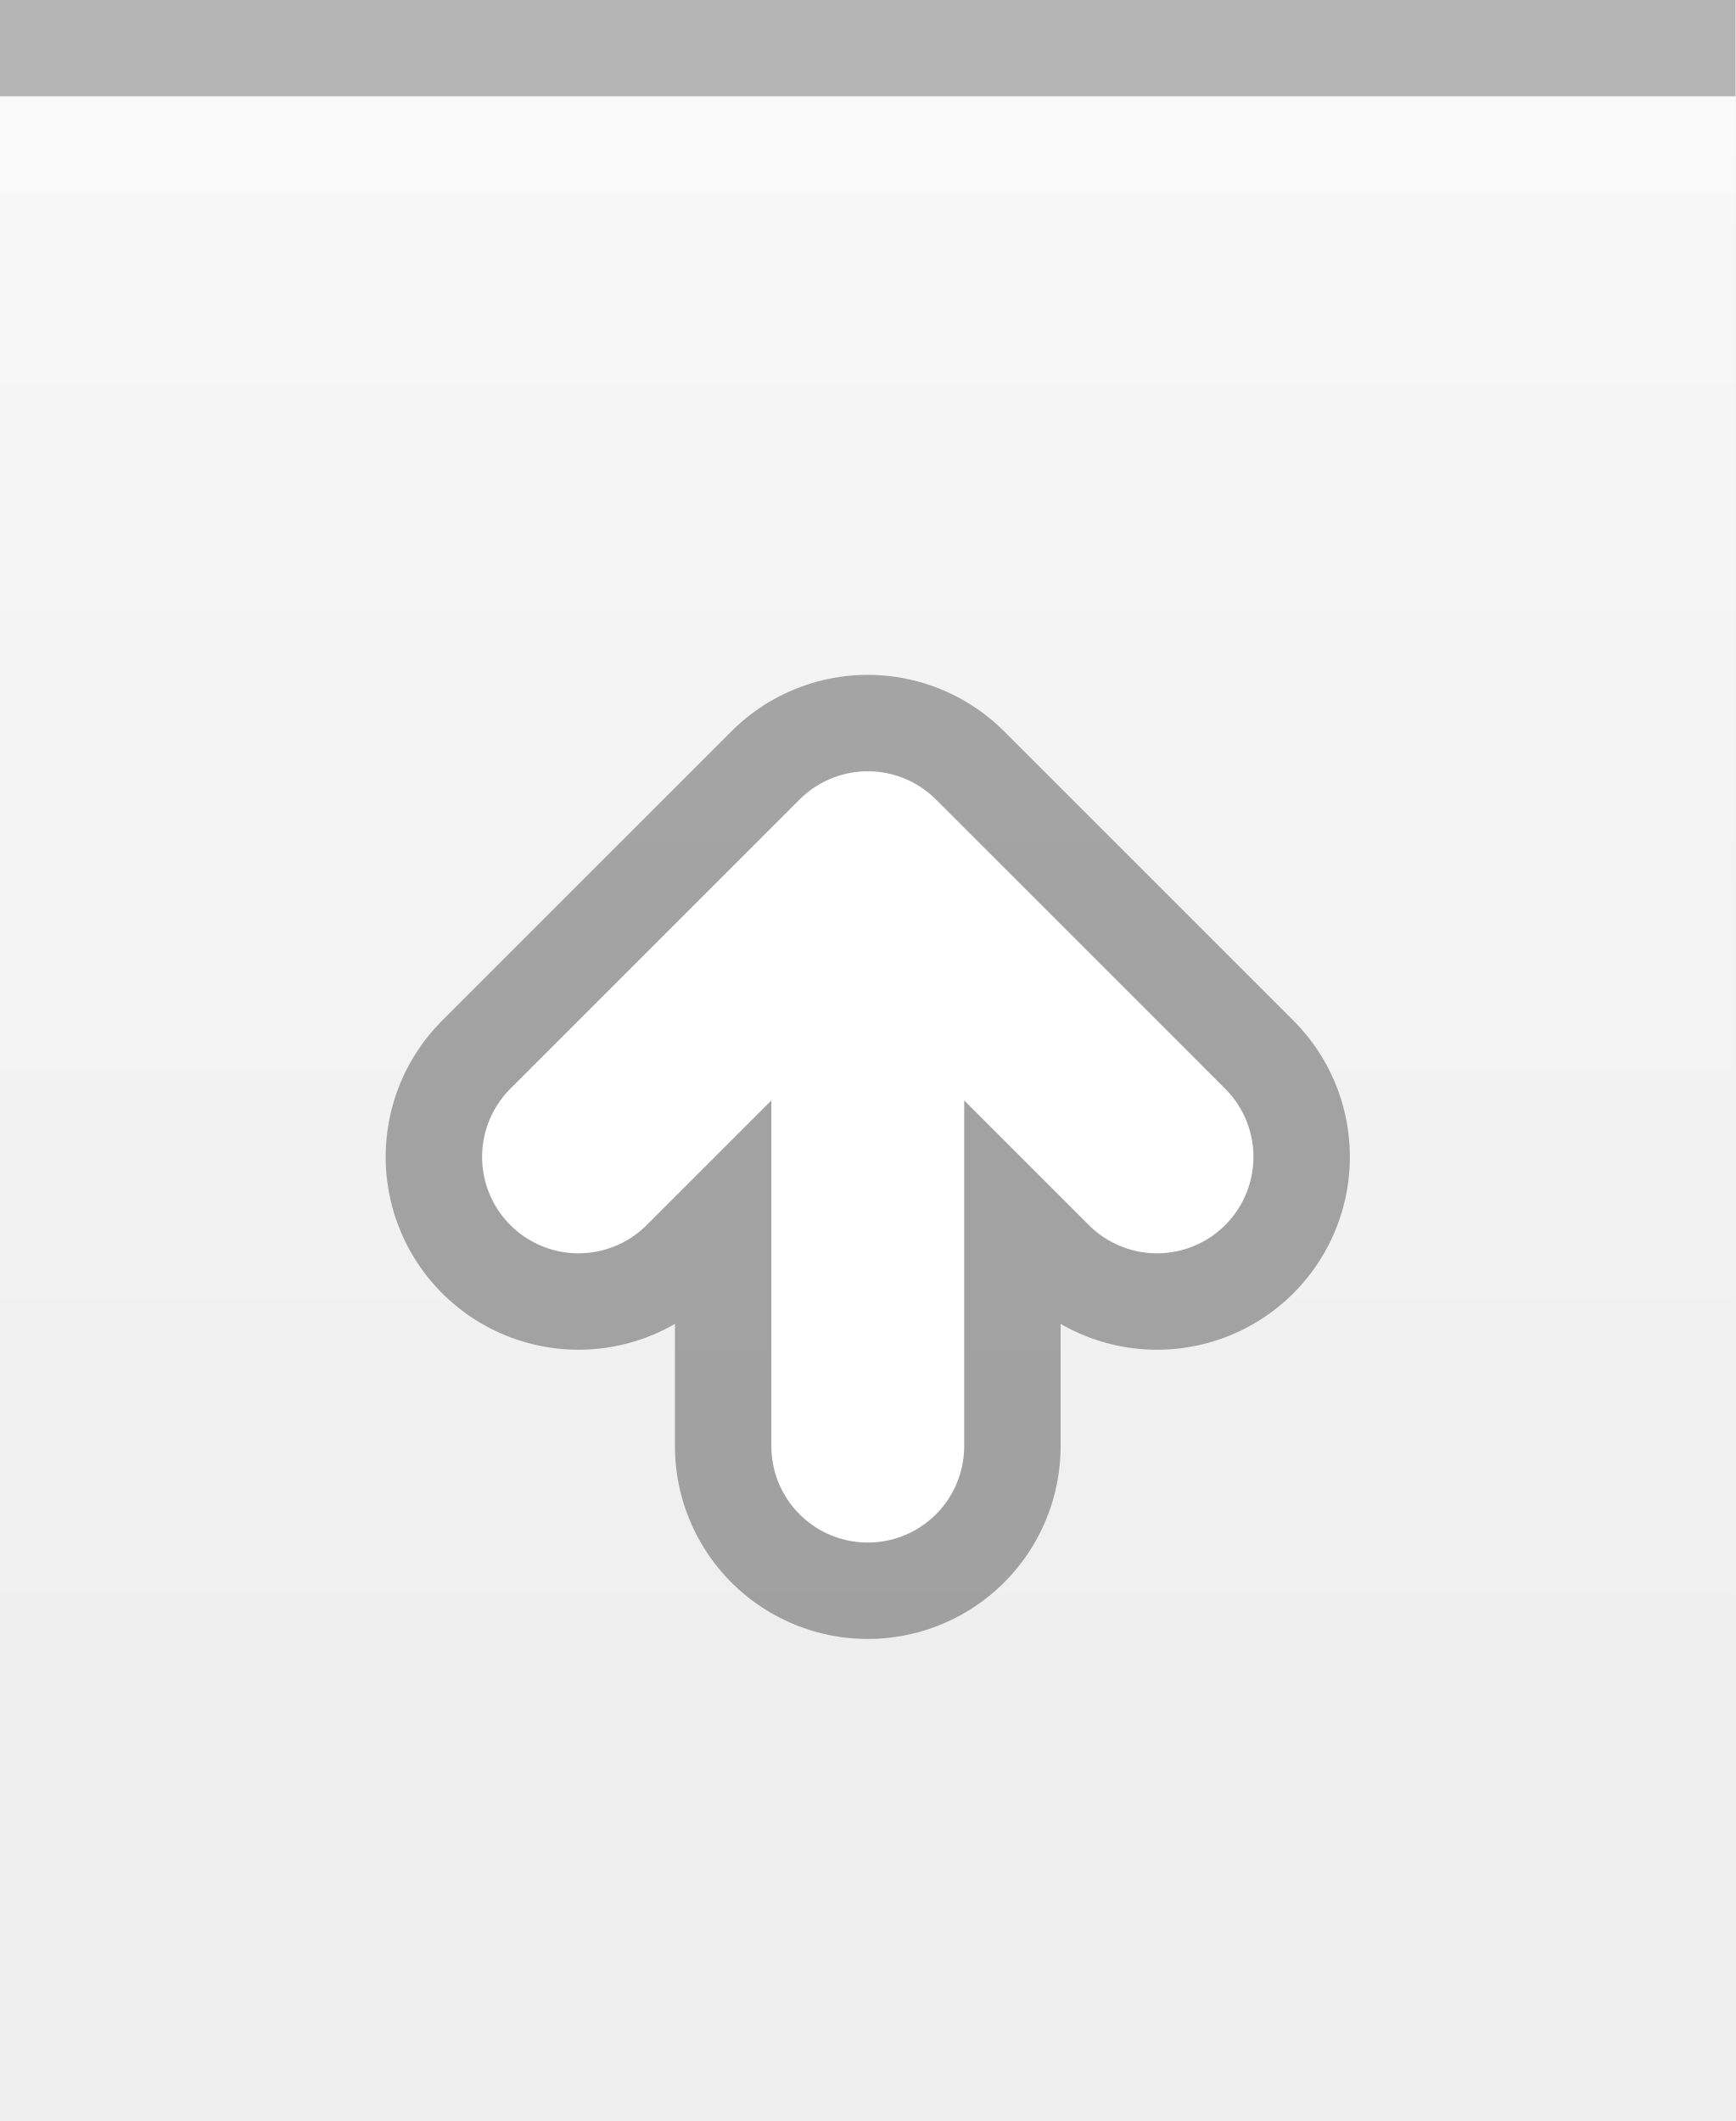
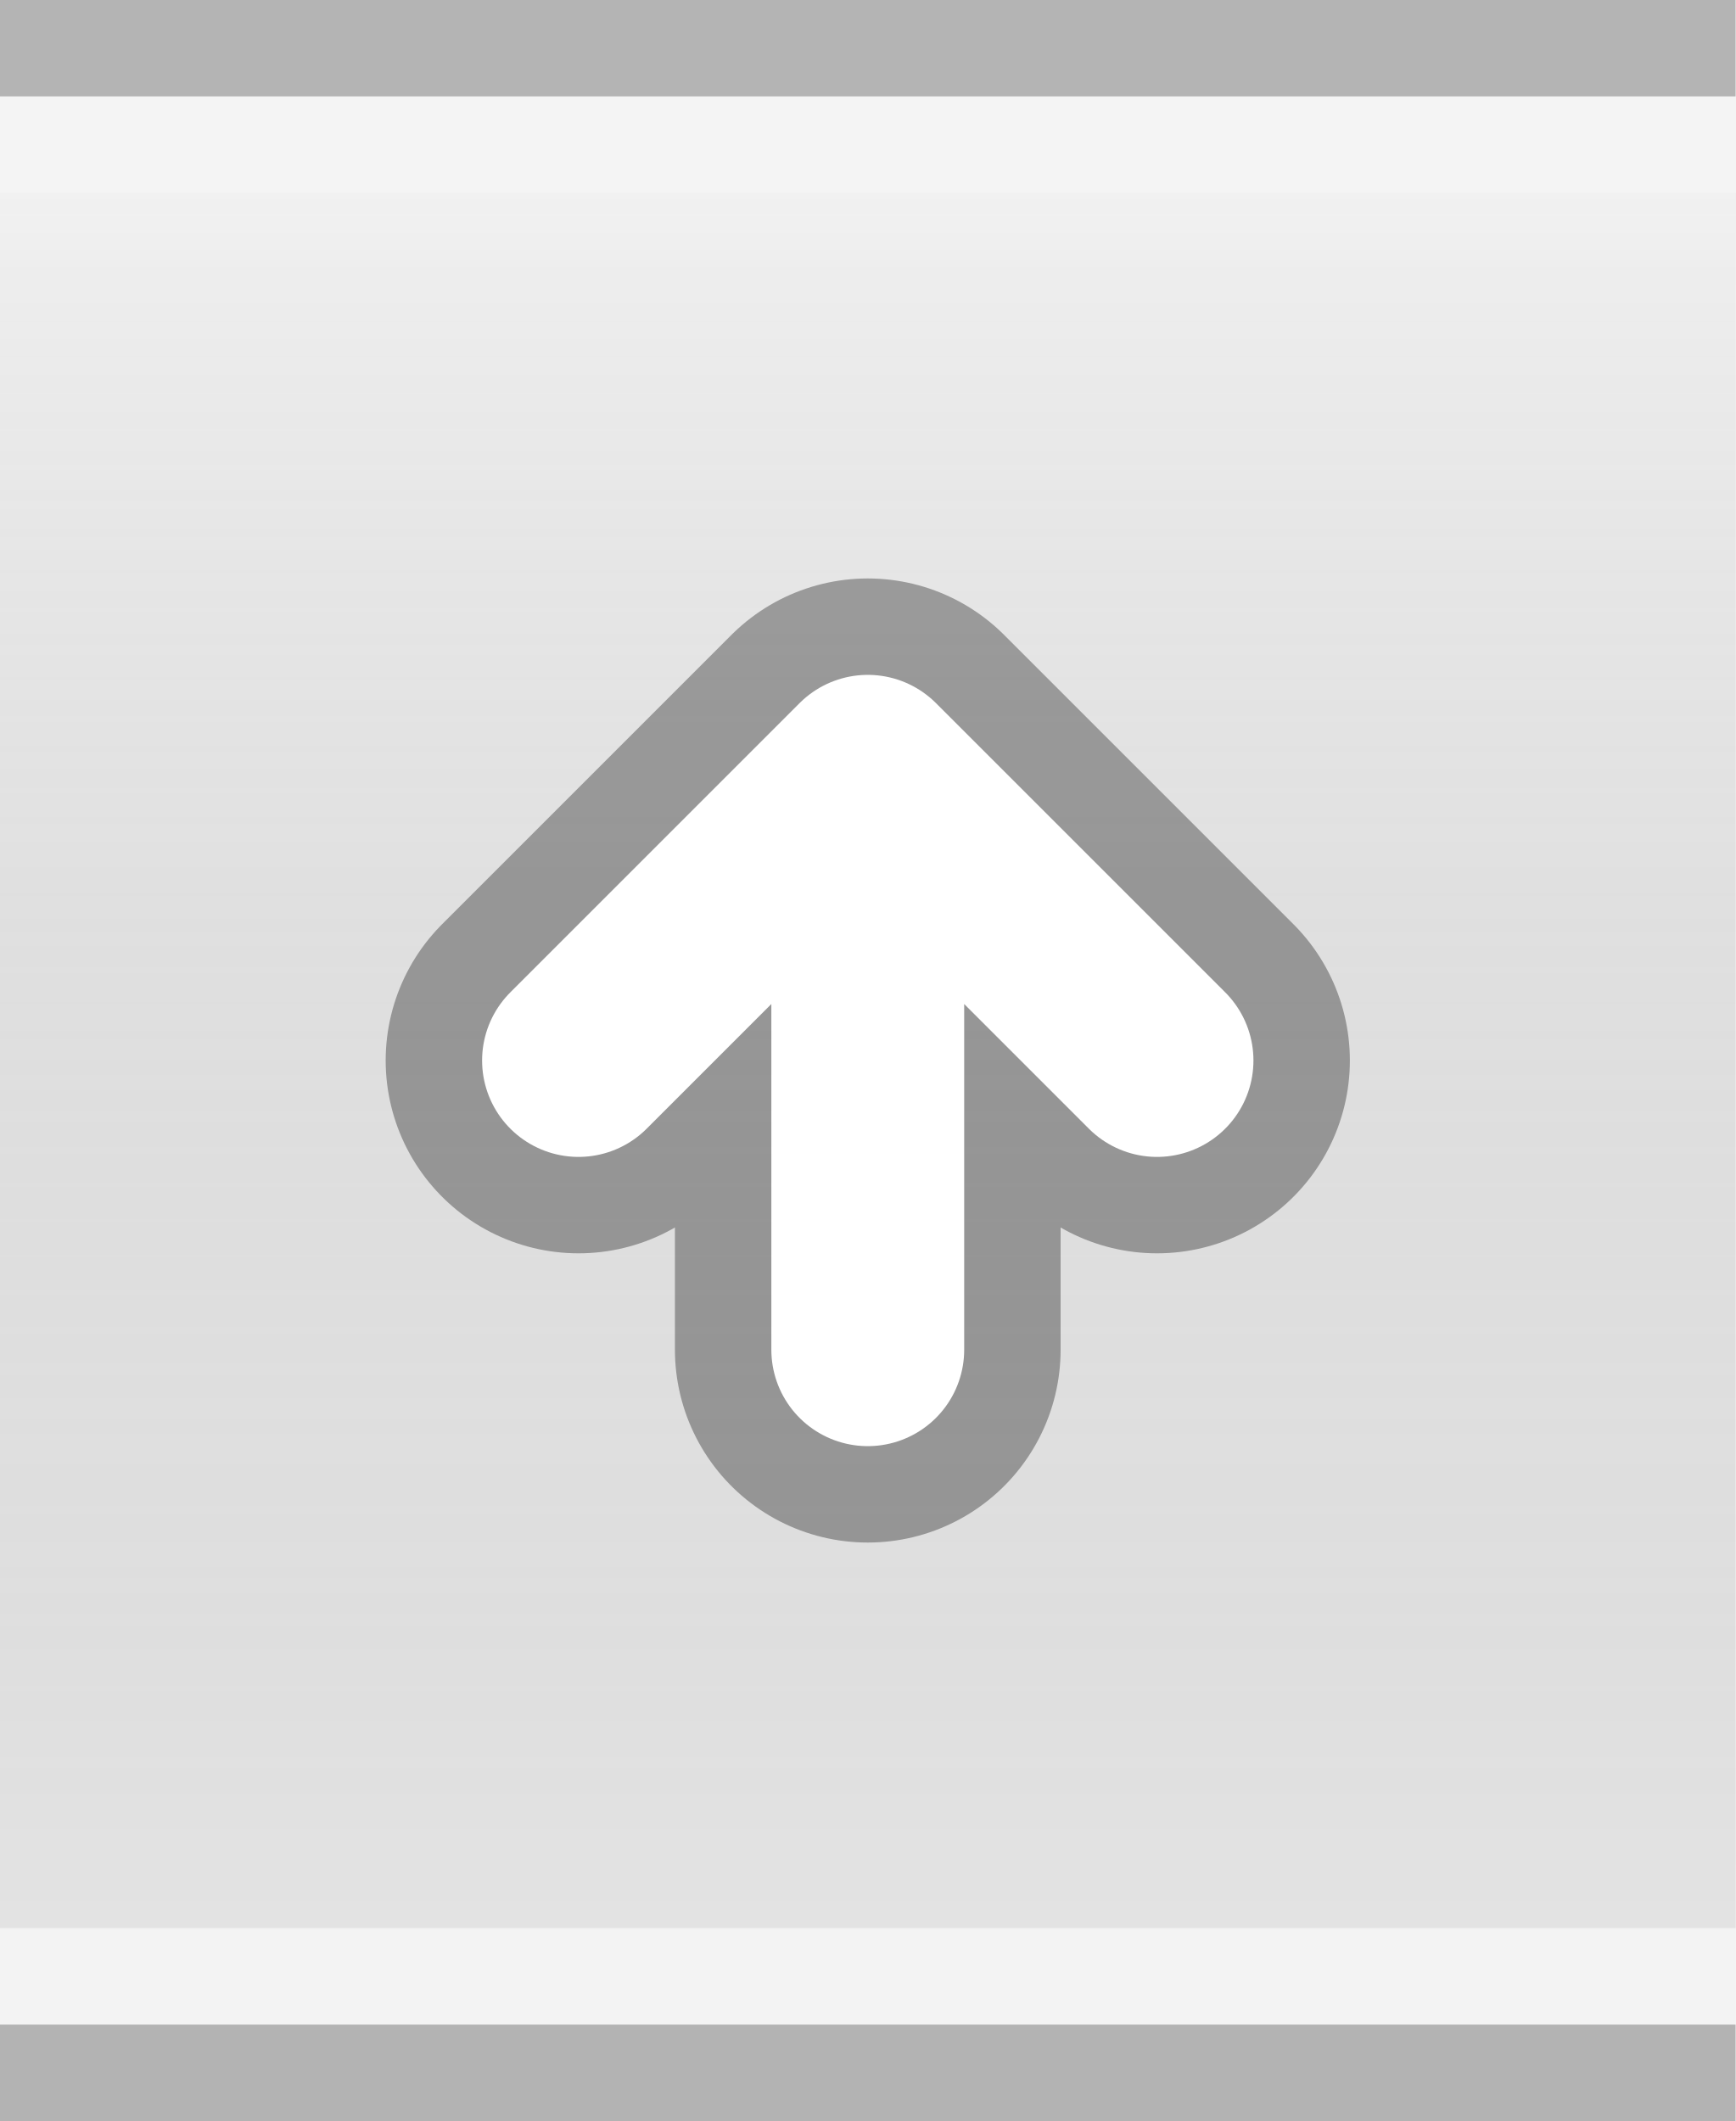
<svg xmlns="http://www.w3.org/2000/svg" xmlns:xlink="http://www.w3.org/1999/xlink" width="18" height="22" id="svg2" version="1.0">
  <defs id="defs4">
    <linearGradient id="linearGradient3143">
      <stop style="stop-color:#ffffff;stop-opacity:0.0;" offset="0" id="stop3145" />
      <stop style="stop-color:#000000;stop-opacity:0.10;" offset="1" id="stop3147" />
    </linearGradient>
    <linearGradient id="linearGradient5873">
-       <stop id="stop5875" offset="0" style="stop-color:#ffffff;stop-opacity:1;" />
-       <stop id="stop5877" offset="0.5" style="stop-color:#ffffff;stop-opacity:0.95;" />
+       <stop id="stop5875" offset="0" style="stop-color:#ffffff;stop-opacity:0.15;" />
+       <stop id="stop5877" offset="0.5" style="stop-color:#ffffff;stop-opacity:0.00;" />
      <stop id="stop5879" offset="1" style="stop-color:#ffffff;stop-opacity:0;" />
    </linearGradient>
    <linearGradient id="linearGradient5847">
-       <stop id="stop5849" offset="0" style="stop-color:#ffffff;stop-opacity:0.90;" />
-       <stop id="stop5850" offset="0.75" style="stop-color:#ffffff;stop-opacity:0.10;" />
-       <stop id="stop5851" offset="1" style="stop-color:#ffffff;stop-opacity:0;" />
+       <stop id="stop5849" offset="0" style="stop-color:#ffffff;stop-opacity:0.50;" />
+       <stop id="stop5851" offset="1" style="stop-color:#000000;stop-opacity:0.10;" />
    </linearGradient>
    <linearGradient xlink:href="#linearGradient5847" id="linearGradient3148" x1="0" y1="1" x2="0" y2="20" gradientUnits="userSpaceOnUse" spreadMethod="none" />
    <linearGradient xlink:href="#linearGradient5873" id="linearGradient6962" x1="0" y1="1" x2="0" y2="8" gradientUnits="userSpaceOnUse" gradientTransform="matrix(1,0,0,0.2,0,1)" />
    <linearGradient xlink:href="#linearGradient3143" id="linearGradient3149" x1="0" y1="13" x2="0" y2="22" gradientUnits="userSpaceOnUse" />
  </defs>
  <g id="layer1" style="display:inline">
    <path style="fill:none;fill-opacity:0.50;fill-rule:evenodd;stroke:#000000;stroke-width:1px;stroke-linecap:square;stroke-linejoin:miter;stroke-opacity:0.25" d="M 0.5,0.5 L 17.5,0.5" id="path6059" />
+     <path style="fill:none;fill-opacity:0.50;fill-rule:evenodd;stroke:#000000;stroke-width:1px;stroke-linecap:square;stroke-linejoin:miter;stroke-opacity:0.25" d="M 0.5,21.5 L 17.5,21.5" id="path6060" />
  </g>
  <g id="layer2" style="display:inline">
-     <rect style="fill:url(#linearGradient3148);fill-opacity:0.50;fill-rule:evenodd;stroke:none;stroke-width:1;stroke-linecap:square;stroke-linejoin:miter;stroke-miterlimit:4;stroke-dasharray:none;stroke-opacity:1" id="rect6057" width="18" height="13" x="0" y="1" />
+     <rect style="fill:url(#linearGradient3148);fill-opacity:0.50;fill-rule:evenodd;stroke:none;stroke-width:1;stroke-linecap:square;stroke-linejoin:miter;stroke-miterlimit:4;stroke-dasharray:none;stroke-opacity:1" id="rect6057" width="18" height="18" x="0" y="2" />
  </g>
  <g id="layer3">
    <path style="fill:url(#linearGradient6962);fill-opacity:0.15;fill-rule:evenodd;stroke:none;stroke-width:1px;stroke-linejoin:miter;stroke-opacity:1" d="M 0,1 L 18,1 C 18,1 18,4 18,4 L 0,4 L 0,3 z " id="path6061" />
    <rect style="fill:url(#linearGradient3149);fill-opacity:0.05;stroke:none;stroke-width:1;stroke-linejoin:round;stroke-miterlimit:4;stroke-dasharray:none;stroke-opacity:1" id="rect3141" width="18" height="13" x="0" y="12" />
    <path style="fill:none;fill-opacity:0;fill-rule:evenodd;stroke:#ffffff;stroke-width:1px;stroke-linecap:square;stroke-linejoin:miter;stroke-opacity:0.25" d="M 0,1.5 L 18,1.5" id="path6061" />
+     <path style="fill:none;fill-opacity:0;fill-rule:evenodd;stroke:#ffffff;stroke-width:1px;stroke-linecap:square;stroke-linejoin:miter;stroke-opacity:0.25" d="M 0,20.5 L 18,20.5" id="path6062" />
  </g>
  <g id="g20">
-     <g style="display:inline" id="g1616" transform="translate(3,6)">
+     <g style="display:inline" id="g1616" transform="translate(3,5)">
      <path d="M 6,9 L 6,3 M 3,6 L 6,3 L 9,6" style="opacity:0.33;fill:none;fill-opacity:0.50;fill-rule:evenodd;stroke:#000000;stroke-width:4;stroke-linecap:round;stroke-linejoin:round;stroke-miterlimit:4;stroke-opacity:1;display:inline" id="path2405" />
      <path d="M 3,6 L 6,3 L 9,6 M 6,9 L 6,3" style="fill:none;fill-opacity:0.50;fill-rule:evenodd;stroke:#ffffff;stroke-width:2;stroke-linecap:round;stroke-linejoin:round;stroke-miterlimit:4;stroke-opacity:1;display:inline" id="path2420" />
    </g>
  </g>
</svg>
